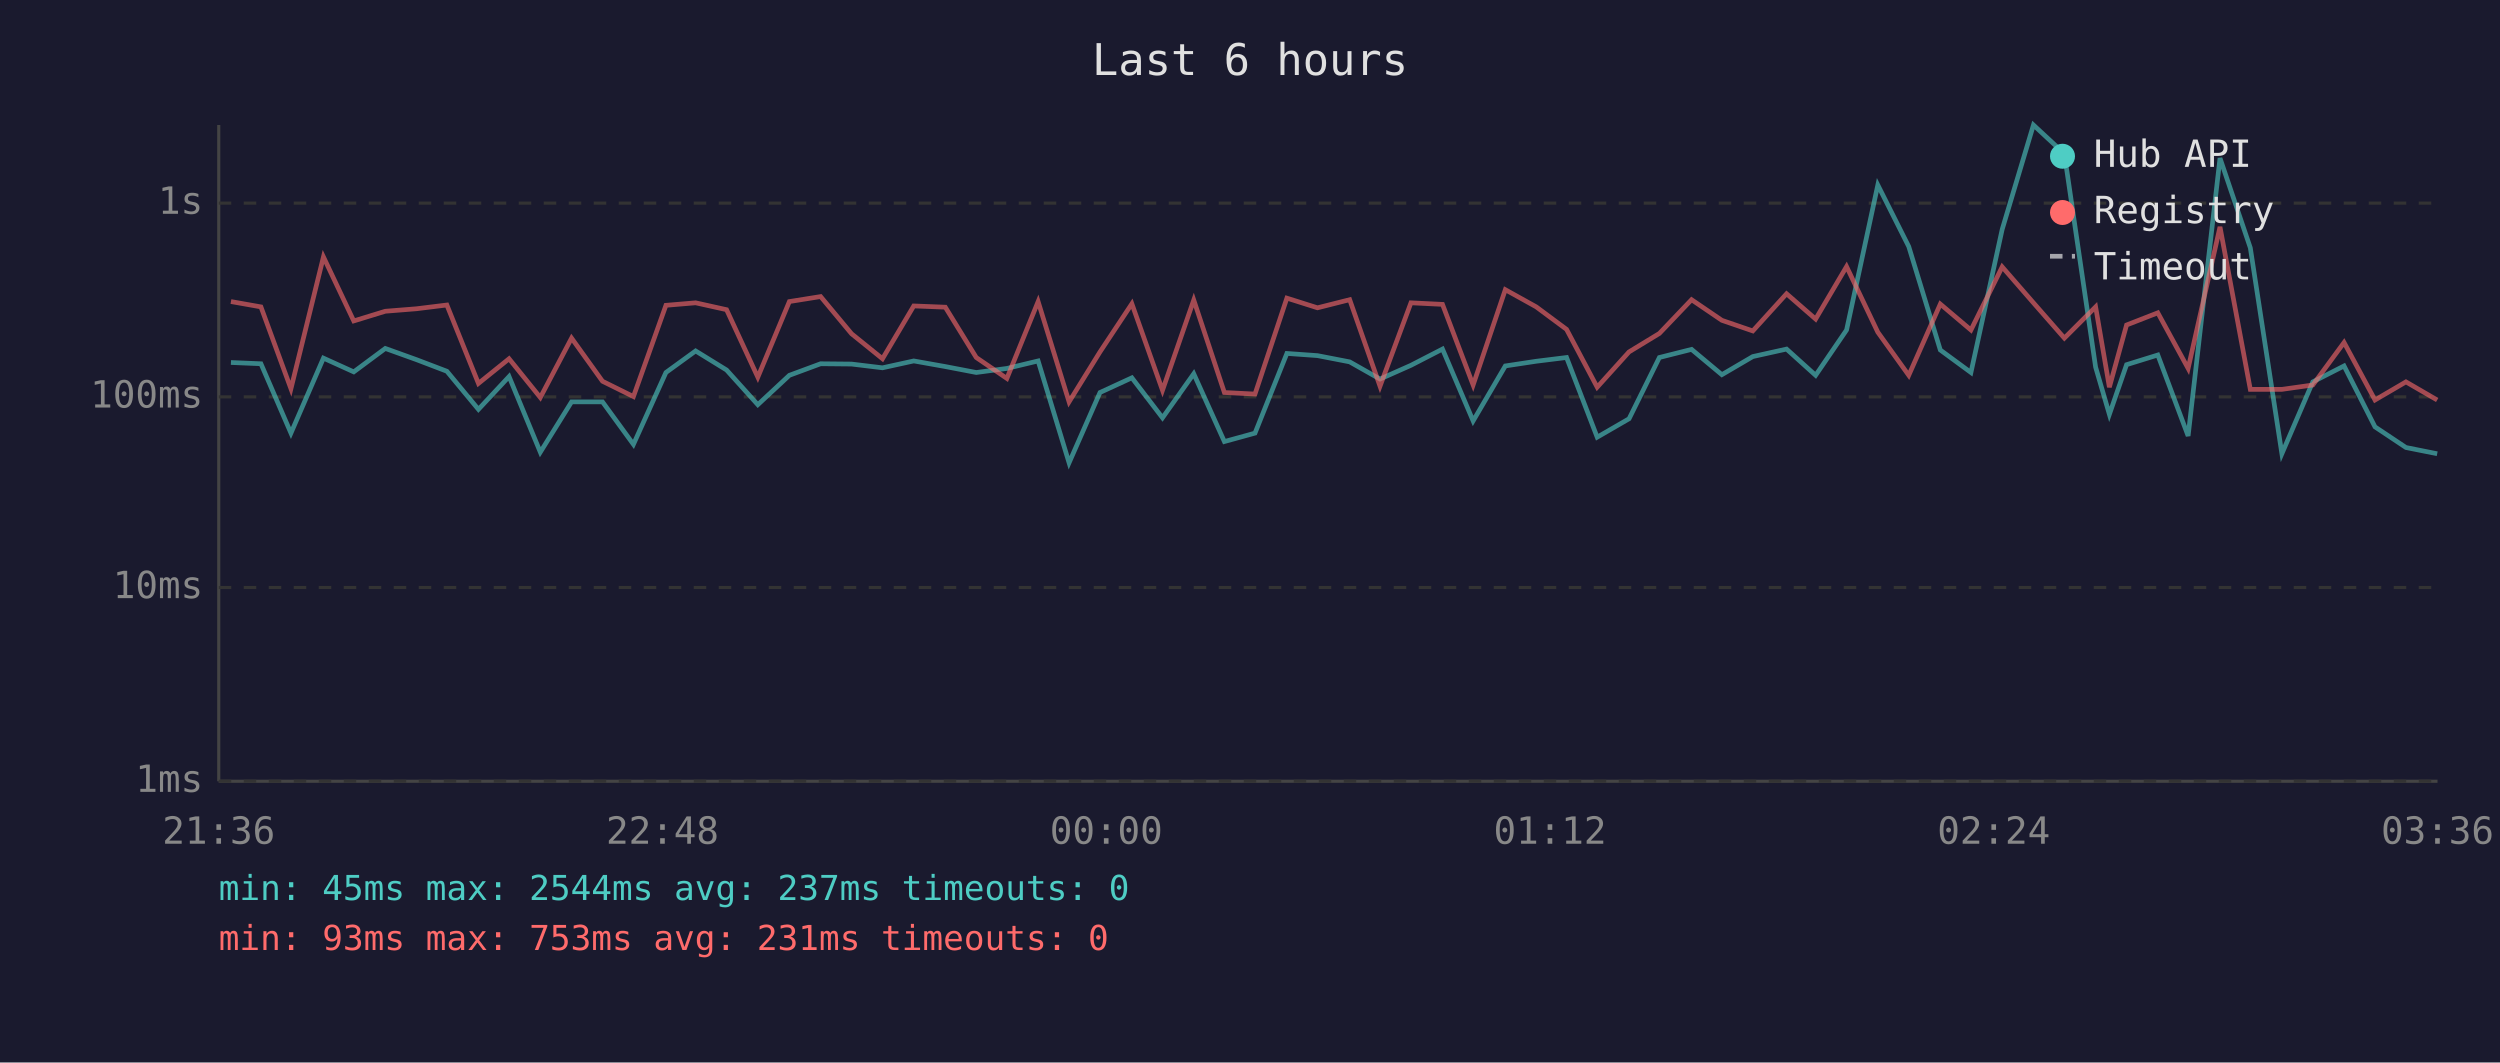
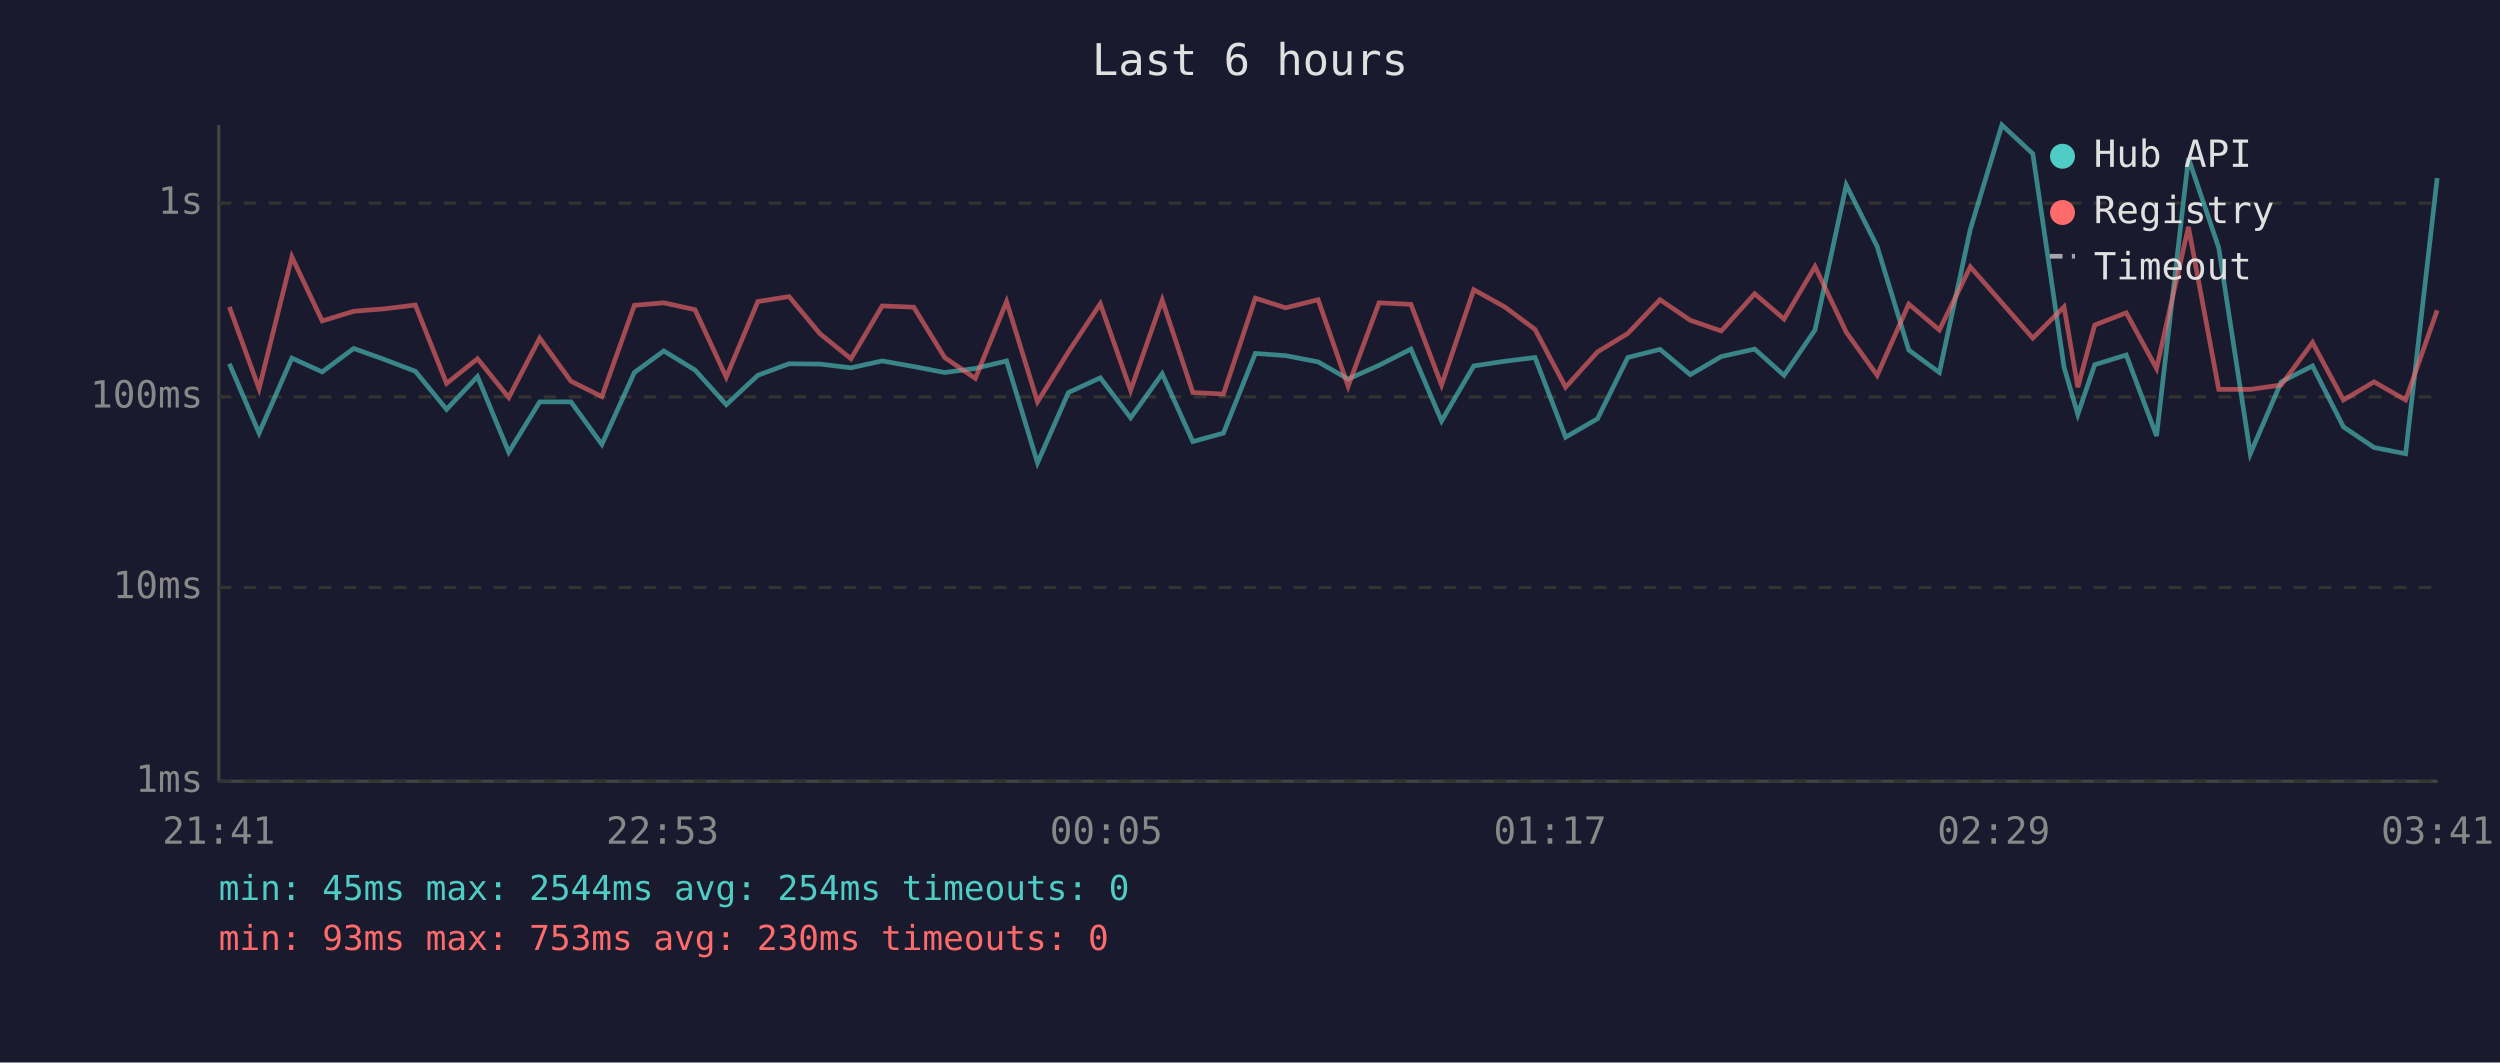
<svg xmlns="http://www.w3.org/2000/svg" viewBox="0 0 800 340" font-family="monospace" font-size="12">
  <rect width="800" height="340" fill="#1a1a2e" />
  <text x="400" y="24" fill="#e0e0e0" font-size="14" text-anchor="middle">Last 6 hours</text>
  <line x1="70" y1="40" x2="70" y2="250" stroke="#444" stroke-width="1" />
  <line x1="70" y1="250" x2="780" y2="250" stroke="#444" stroke-width="1" />
  <line x1="70" y1="250" x2="780" y2="250" stroke="#333" stroke-width="1" stroke-dasharray="4" />
  <text x="65" y="250" fill="#888" text-anchor="end" dominant-baseline="middle">1ms</text>
  <line x1="70" y1="188" x2="780" y2="188" stroke="#333" stroke-width="1" stroke-dasharray="4" />
  <text x="65" y="188" fill="#888" text-anchor="end" dominant-baseline="middle">10ms</text>
  <line x1="70" y1="127" x2="780" y2="127" stroke="#333" stroke-width="1" stroke-dasharray="4" />
  <text x="65" y="127" fill="#888" text-anchor="end" dominant-baseline="middle">100ms</text>
  <line x1="70" y1="65" x2="780" y2="65" stroke="#333" stroke-width="1" stroke-dasharray="4" />
  <text x="65" y="65" fill="#888" text-anchor="end" dominant-baseline="middle">1s</text>
-   <text x="70" y="270" fill="#888" text-anchor="middle">21:36</text>
-   <text x="212" y="270" fill="#888" text-anchor="middle">22:48</text>
-   <text x="354" y="270" fill="#888" text-anchor="middle">00:00</text>
-   <text x="496" y="270" fill="#888" text-anchor="middle">01:12</text>
-   <text x="638" y="270" fill="#888" text-anchor="middle">02:24</text>
-   <text x="780" y="270" fill="#888" text-anchor="middle">03:36</text>
-   <polyline points="73.9,116.0 83.5,116.4 93.1,138.6 103.5,114.6 113.2,119.0 123.3,111.5 133.3,115.1 143.0,118.8 153.1,131.0 162.9,120.5 172.9,144.7 182.9,128.6 192.8,128.6 202.7,142.2 213.1,119.2 222.6,112.3 232.5,118.4 242.5,129.5 252.6,120.1 262.6,116.4 272.5,116.5 282.4,117.7 292.4,115.5 302.5,117.3 312.4,119.2 322.2,117.9 332.2,115.5 342.1,148.1 352.0,125.6 362.2,120.9 372.0,133.7 382.0,119.6 391.8,141.3 401.6,138.6 411.8,113.1 421.6,113.8 431.9,115.8 441.6,121.3 451.5,116.9 461.6,111.7 471.4,134.7 481.7,117.1 491.6,115.6 501.3,114.4 511.1,139.9 521.3,134.0 531.0,114.4 541.3,111.8 551.0,119.9 560.9,114.1 571.7,111.7 581.0,120.1 590.9,105.6 600.9,59.2 610.8,78.9 620.9,112.0 630.7,119.2 640.7,73.4 650.7,40.0 660.6,49.2 670.6,117.5 675.0,132.6 680.5,116.7 690.5,113.6 700.2,139.5 710.4,50.6 720.1,79.3 730.2,145.2 740.1,122.2 750.1,117.1 760.0,136.6 769.9,143.2 779.9,145.2" fill="none" stroke="#4ecdc4" stroke-width="1.5" opacity="0.6" />
-   <polyline points="73.9,96.5 83.5,98.2 93.1,124.4 103.5,82.2 113.2,102.7 123.3,99.6 133.3,98.8 143.0,97.6 153.1,122.7 162.9,114.8 172.9,127.2 182.9,108.2 192.8,122.0 202.7,126.9 213.1,97.7 222.6,96.9 232.5,99.1 242.5,120.7 252.6,96.5 262.6,94.9 272.5,106.8 282.4,114.8 292.4,97.9 302.5,98.3 312.4,114.4 322.2,121.1 332.2,96.5 342.1,128.6 352.0,112.6 362.2,97.2 372.0,124.9 382.0,96.0 391.8,125.6 401.6,126.1 411.8,95.4 421.6,98.5 431.9,95.9 441.6,123.6 451.5,96.9 461.6,97.4 471.4,123.2 481.7,92.7 491.6,98.2 501.3,105.4 511.1,123.9 521.3,112.6 531.0,106.7 541.3,95.9 551.0,102.5 560.9,105.9 571.7,94.0 581.0,102.1 590.9,85.3 600.9,106.3 610.8,120.1 620.9,97.3 630.7,105.6 640.7,85.4 650.7,96.9 660.6,108.2 670.6,98.2 675.0,123.9 680.5,104.0 690.5,100.1 700.2,117.9 710.4,72.6 720.1,124.6 730.2,124.6 740.1,123.2 750.1,109.6 760.0,128.0 769.9,122.2 779.9,128.0" fill="none" stroke="#ff6b6b" stroke-width="1.5" opacity="0.6" />
+   <text x="70" y="270" fill="#888" text-anchor="middle">21:41</text>
+   <text x="212" y="270" fill="#888" text-anchor="middle">22:53</text>
+   <text x="354" y="270" fill="#888" text-anchor="middle">00:05</text>
+   <text x="496" y="270" fill="#888" text-anchor="middle">01:17</text>
+   <text x="638" y="270" fill="#888" text-anchor="middle">02:29</text>
+   <text x="780" y="270" fill="#888" text-anchor="middle">03:41</text>
+   <polyline points="73.4,116.4 82.9,138.6 93.4,114.6 103.1,119.0 113.2,111.5 123.2,115.1 132.9,118.8 142.9,131.0 152.8,120.5 162.8,144.7 172.7,128.6 182.7,128.6 192.6,142.2 203.0,119.2 212.4,112.3 222.4,118.4 232.4,129.5 242.5,120.1 252.5,116.4 262.4,116.5 272.3,117.7 282.3,115.5 292.4,117.3 302.3,119.2 312.1,117.9 322.1,115.5 332.0,148.1 341.9,125.6 352.1,120.9 361.8,133.7 371.9,119.6 381.7,141.3 391.5,138.6 401.7,113.1 411.4,113.8 421.8,115.8 431.4,121.3 441.3,116.9 451.5,111.7 461.3,134.7 471.6,117.1 481.5,115.6 491.2,114.4 501.0,139.9 511.2,134.0 520.9,114.4 531.2,111.8 540.9,119.9 550.8,114.1 561.5,111.7 570.9,120.1 580.8,105.6 590.8,59.2 600.7,78.9 610.8,112.0 620.6,119.2 630.5,73.4 640.6,40.0 650.5,49.2 660.5,117.5 664.9,132.6 670.3,116.7 680.4,113.6 690.1,139.5 700.3,50.6 710.0,79.3 720.1,145.2 730.0,122.2 740.0,117.1 749.9,136.6 759.7,143.2 769.8,145.2 779.9,57.0" fill="none" stroke="#4ecdc4" stroke-width="1.5" opacity="0.6" />
+   <polyline points="73.4,98.2 82.9,124.4 93.4,82.2 103.1,102.7 113.2,99.6 123.2,98.8 132.9,97.6 142.9,122.7 152.8,114.8 162.8,127.2 172.7,108.2 182.7,122.0 192.6,126.9 203.0,97.7 212.4,96.9 222.4,99.1 232.4,120.7 242.5,96.5 252.5,94.9 262.4,106.8 272.3,114.8 282.3,97.9 292.4,98.3 302.3,114.4 312.1,121.1 322.1,96.5 332.0,128.6 341.9,112.6 352.1,97.2 361.8,124.9 371.9,96.0 381.7,125.6 391.5,126.1 401.7,95.4 411.4,98.5 421.8,95.9 431.4,123.6 441.3,96.9 451.5,97.4 461.3,123.2 471.6,92.7 481.5,98.2 491.2,105.4 501.0,123.9 511.2,112.6 520.9,106.7 531.2,95.9 540.9,102.5 550.8,105.9 561.5,94.0 570.9,102.1 580.8,85.3 590.8,106.3 600.7,120.1 610.8,97.3 620.6,105.6 630.5,85.4 640.6,96.9 650.5,108.2 660.5,98.2 664.9,123.9 670.3,104.0 680.4,100.1 690.1,117.9 700.3,72.6 710.0,124.6 720.1,124.6 730.0,123.2 740.0,109.6 749.9,128.0 759.7,122.2 769.8,128.0 779.9,99.3" fill="none" stroke="#ff6b6b" stroke-width="1.5" opacity="0.6" />
  <circle cx="660" cy="50" r="4" fill="#4ecdc4" />
  <text x="670" y="50" fill="#e0e0e0" dominant-baseline="middle">Hub API</text>
  <circle cx="660" cy="68" r="4" fill="#ff6b6b" />
  <text x="670" y="68" fill="#e0e0e0" dominant-baseline="middle">Registry</text>
  <line x1="656" y1="82" x2="664" y2="82" stroke="#e0e0e0" stroke-width="1.5" stroke-dasharray="4,3" opacity="0.7" />
  <text x="670" y="86" fill="#e0e0e0" dominant-baseline="middle">Timeout</text>
-   <text x="70" y="288" fill="#4ecdc4" font-size="11">min: 45ms  max: 2544ms  avg: 237ms  timeouts: 0</text>
-   <text x="70" y="304" fill="#ff6b6b" font-size="11">min: 93ms  max: 753ms  avg: 231ms  timeouts: 0</text>
+   <text x="70" y="288" fill="#4ecdc4" font-size="11">min: 45ms  max: 2544ms  avg: 254ms  timeouts: 0</text>
+   <text x="70" y="304" fill="#ff6b6b" font-size="11">min: 93ms  max: 753ms  avg: 230ms  timeouts: 0</text>
</svg>
